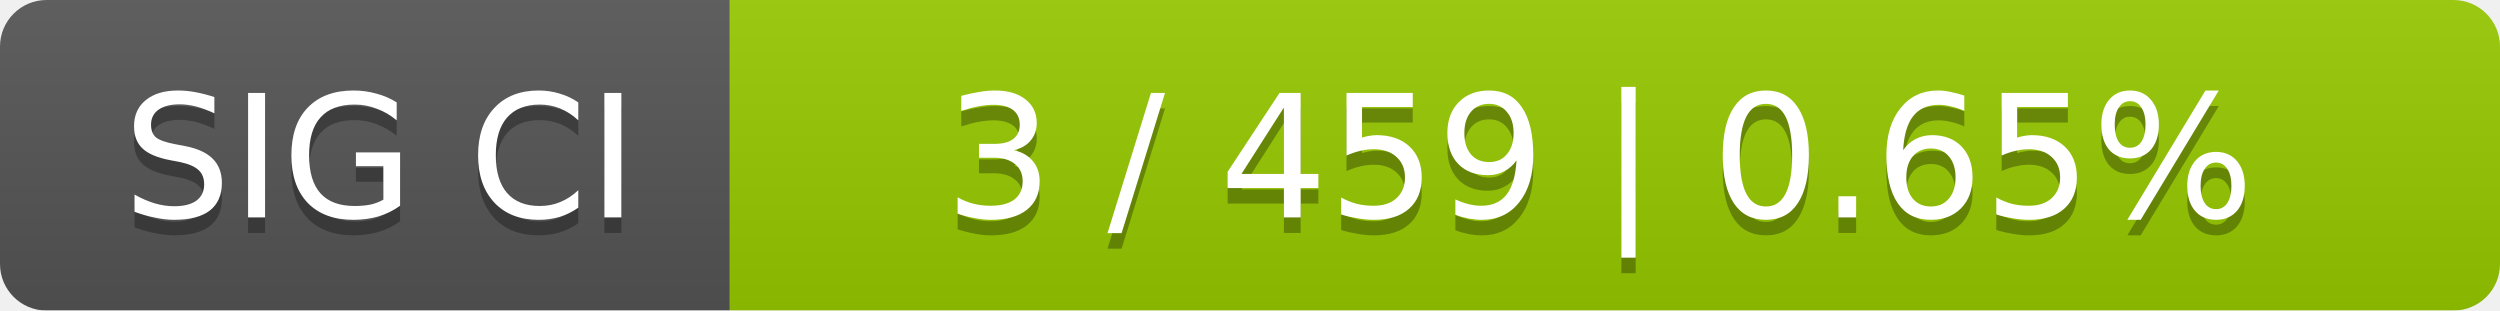
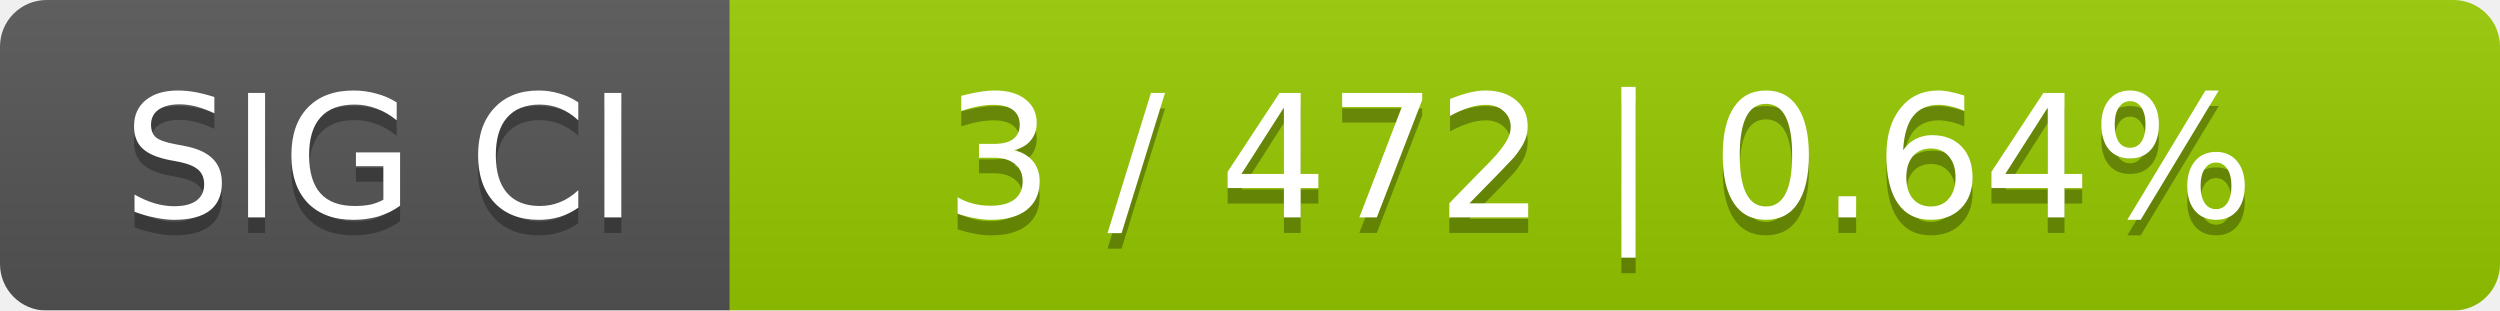
<svg xmlns="http://www.w3.org/2000/svg" width="161" height="20">
  <linearGradient id="smooth" x2="0" y2="100%">
    <stop offset="0" stop-color="#bbb" stop-opacity=".1" />
    <stop offset="1" stop-opacity=".1" />
  </linearGradient>
  <mask id="round">
    <rect width="161" height="20" rx="3" fill="#fff" />
  </mask>
  <g mask="url(#round)">
    <rect width="47" height="20" fill="#555" />
    <rect x="47" width="114" height="20" fill="#97ca00" />
    <rect width="161" height="20" fill="url(#smooth)" />
  </g>
  <g fill="#fff" text-anchor="middle" font-family="DejaVu Sans,Verdana,Geneva,sans-serif" font-size="11">
    <text x="24.5" y="15" fill="#010101" fill-opacity=".3">SIG CI</text>
    <text x="24.5" y="14">SIG CI</text>
-     <text x="103" y="15" fill="#010101" fill-opacity=".3">3 / 459    |    0.65%</text>
-     <text x="103" y="14">3 / 459    |    0.65%</text>
+     <text x="103" y="15" fill="#010101" fill-opacity=".3">3 / 472    |    0.64%</text>
+     <text x="103" y="14">3 / 472    |    0.64%</text>
  </g>
</svg>
